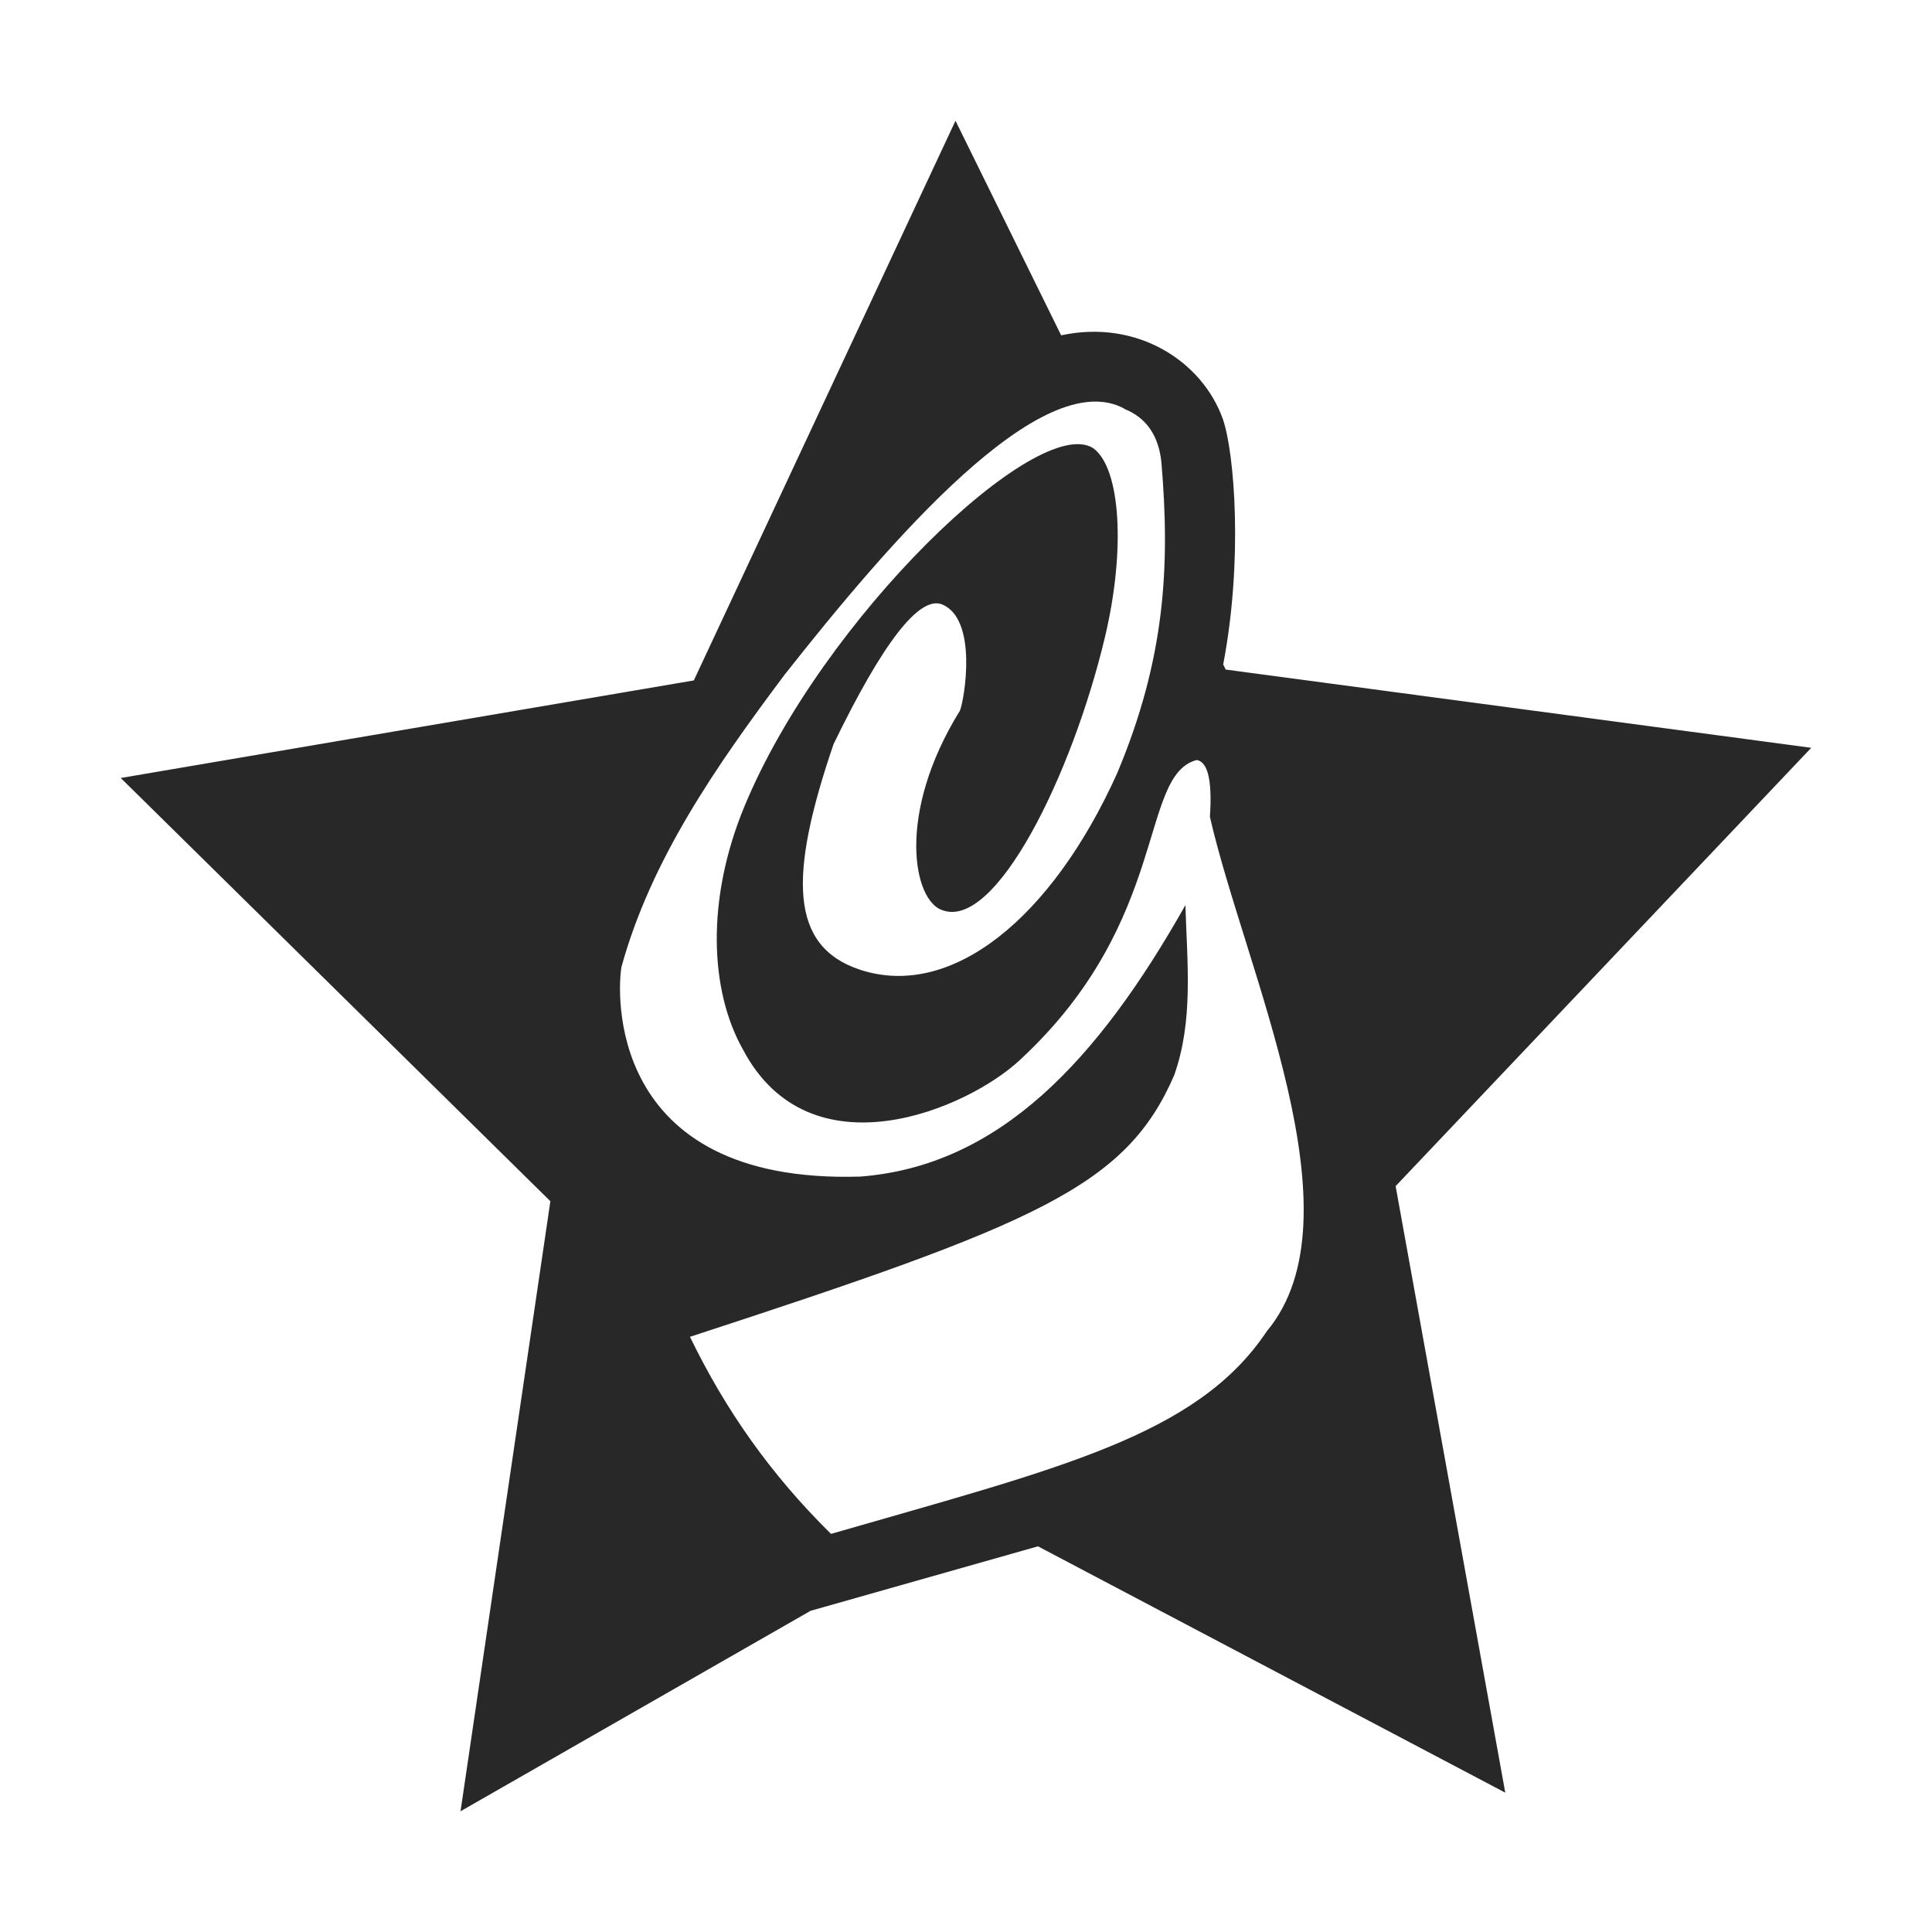
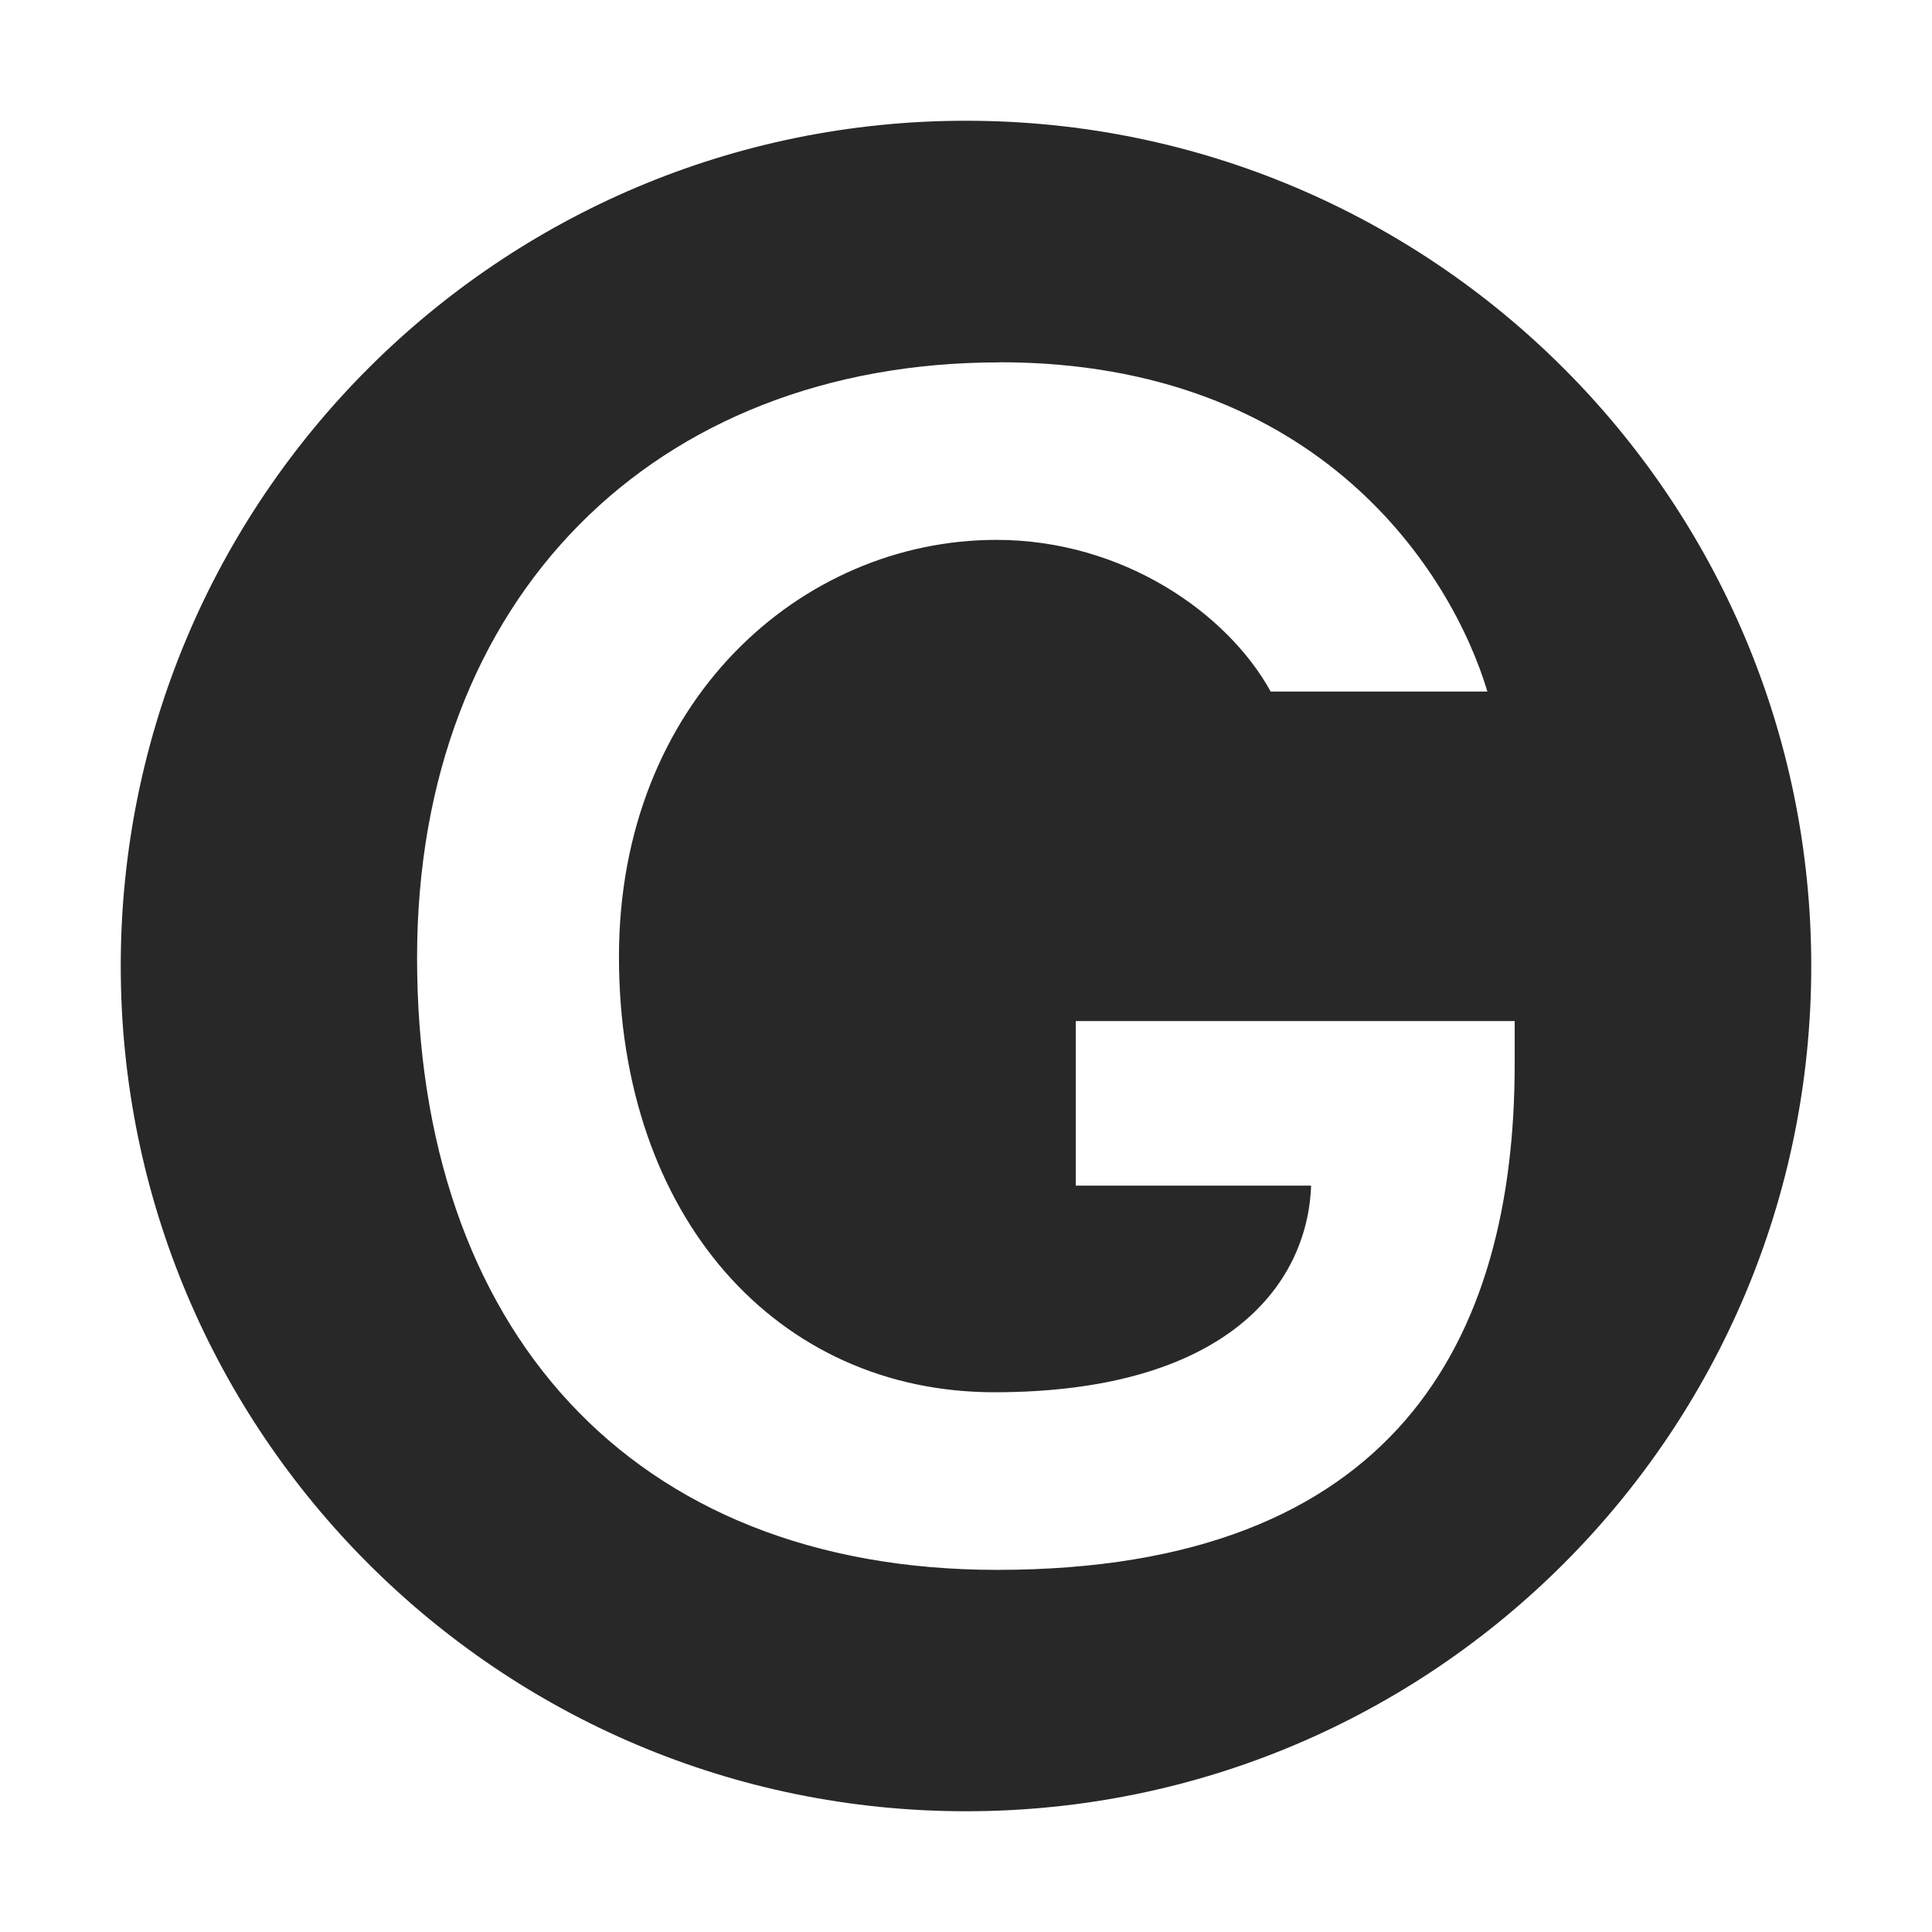
<svg xmlns="http://www.w3.org/2000/svg" width="16" height="16" version="1.1">
  <defs>
-     <style type="text/css" id="current-color-scheme">.ColorScheme-Text { color:#282828; } .ColorScheme-Highlight { color:#458588; }</style>
+     <style id="current-color-scheme" type="text/css">.ColorScheme-Text { color:#282828; } .ColorScheme-Highlight { color:#458588; }</style>
  </defs>
-   <path class="ColorScheme-Text" d="m7.913 1-2.167 4.635-4.746 0.808 3.558 3.505-0.744 5.052 2.899-1.66 1.883-0.534 3.87 2.04-0.908-5.023 3.442-3.63-4.849-0.648-0.021-0.042c0.165-0.862 0.094-1.754-0.003-2.033-0.17-0.476-0.707-0.829-1.339-0.693zm1.4 2.387c0.179 0.072 0.281 0.218 0.305 0.438 0.072 0.852 0.036 1.624-0.368 2.583-0.543 1.201-1.372 1.871-2.127 1.623-0.585-0.193-0.592-0.779-0.22-1.868 0.408-0.841 0.707-1.227 0.896-1.159 0.302 0.121 0.188 0.787 0.151 0.881-0.531 0.857-0.386 1.577-0.145 1.653 0.441 0.163 1.073-1.116 1.346-2.263 0.173-0.728 0.128-1.399-0.097-1.563-0.459-0.296-2.245 1.405-2.89 2.969-0.32 0.775-0.284 1.526-0.012 2.009 0.555 1.056 1.864 0.495 2.299 0.084 1.243-1.153 0.978-2.353 1.46-2.48 0.093 0.016 0.129 0.173 0.109 0.471 0.29 1.267 1.267 3.307 0.471 4.26-0.579 0.869-1.726 1.134-3.609 1.678-0.501-0.494-0.874-1.026-1.168-1.632 2.869-0.937 3.609-1.241 4.01-2.166 0.16-0.453 0.108-0.92 0.093-1.409-0.727 1.288-1.542 2.16-2.694 2.248-2.121 0.064-2.009-1.559-1.976-1.738 0.244-0.881 0.772-1.647 1.352-2.42 0.861-1.091 2.13-2.579 2.815-2.2z" fill="currentColor" />
+   <path class="ColorScheme-Text" d="m8 1c-3.866 0-7 3.134-7 7 0 3.866 3.134 7 7 7 3.866 0 7-3.134 7-7 0-3.866-3.134-7-7-7zm0.279 2c2.654 0 3.746 1.749 4.039 2.727h-1.795c-0.357-0.649-1.223-1.256-2.272-1.256-1.621 0-3.125 1.343-3.125 3.451v0.002c0 2.147 1.305 3.606 3.109 3.606 1.902 0 2.593-0.876 2.623-1.711h-1.949v-1.363h3.635v0.357c0 2.283-0.989 4.188-4.287 4.188-3.041 0-4.803-2.007-4.803-5.07 0-2.98 1.965-4.93 4.824-4.93z" fill="currentColor" />
</svg>
